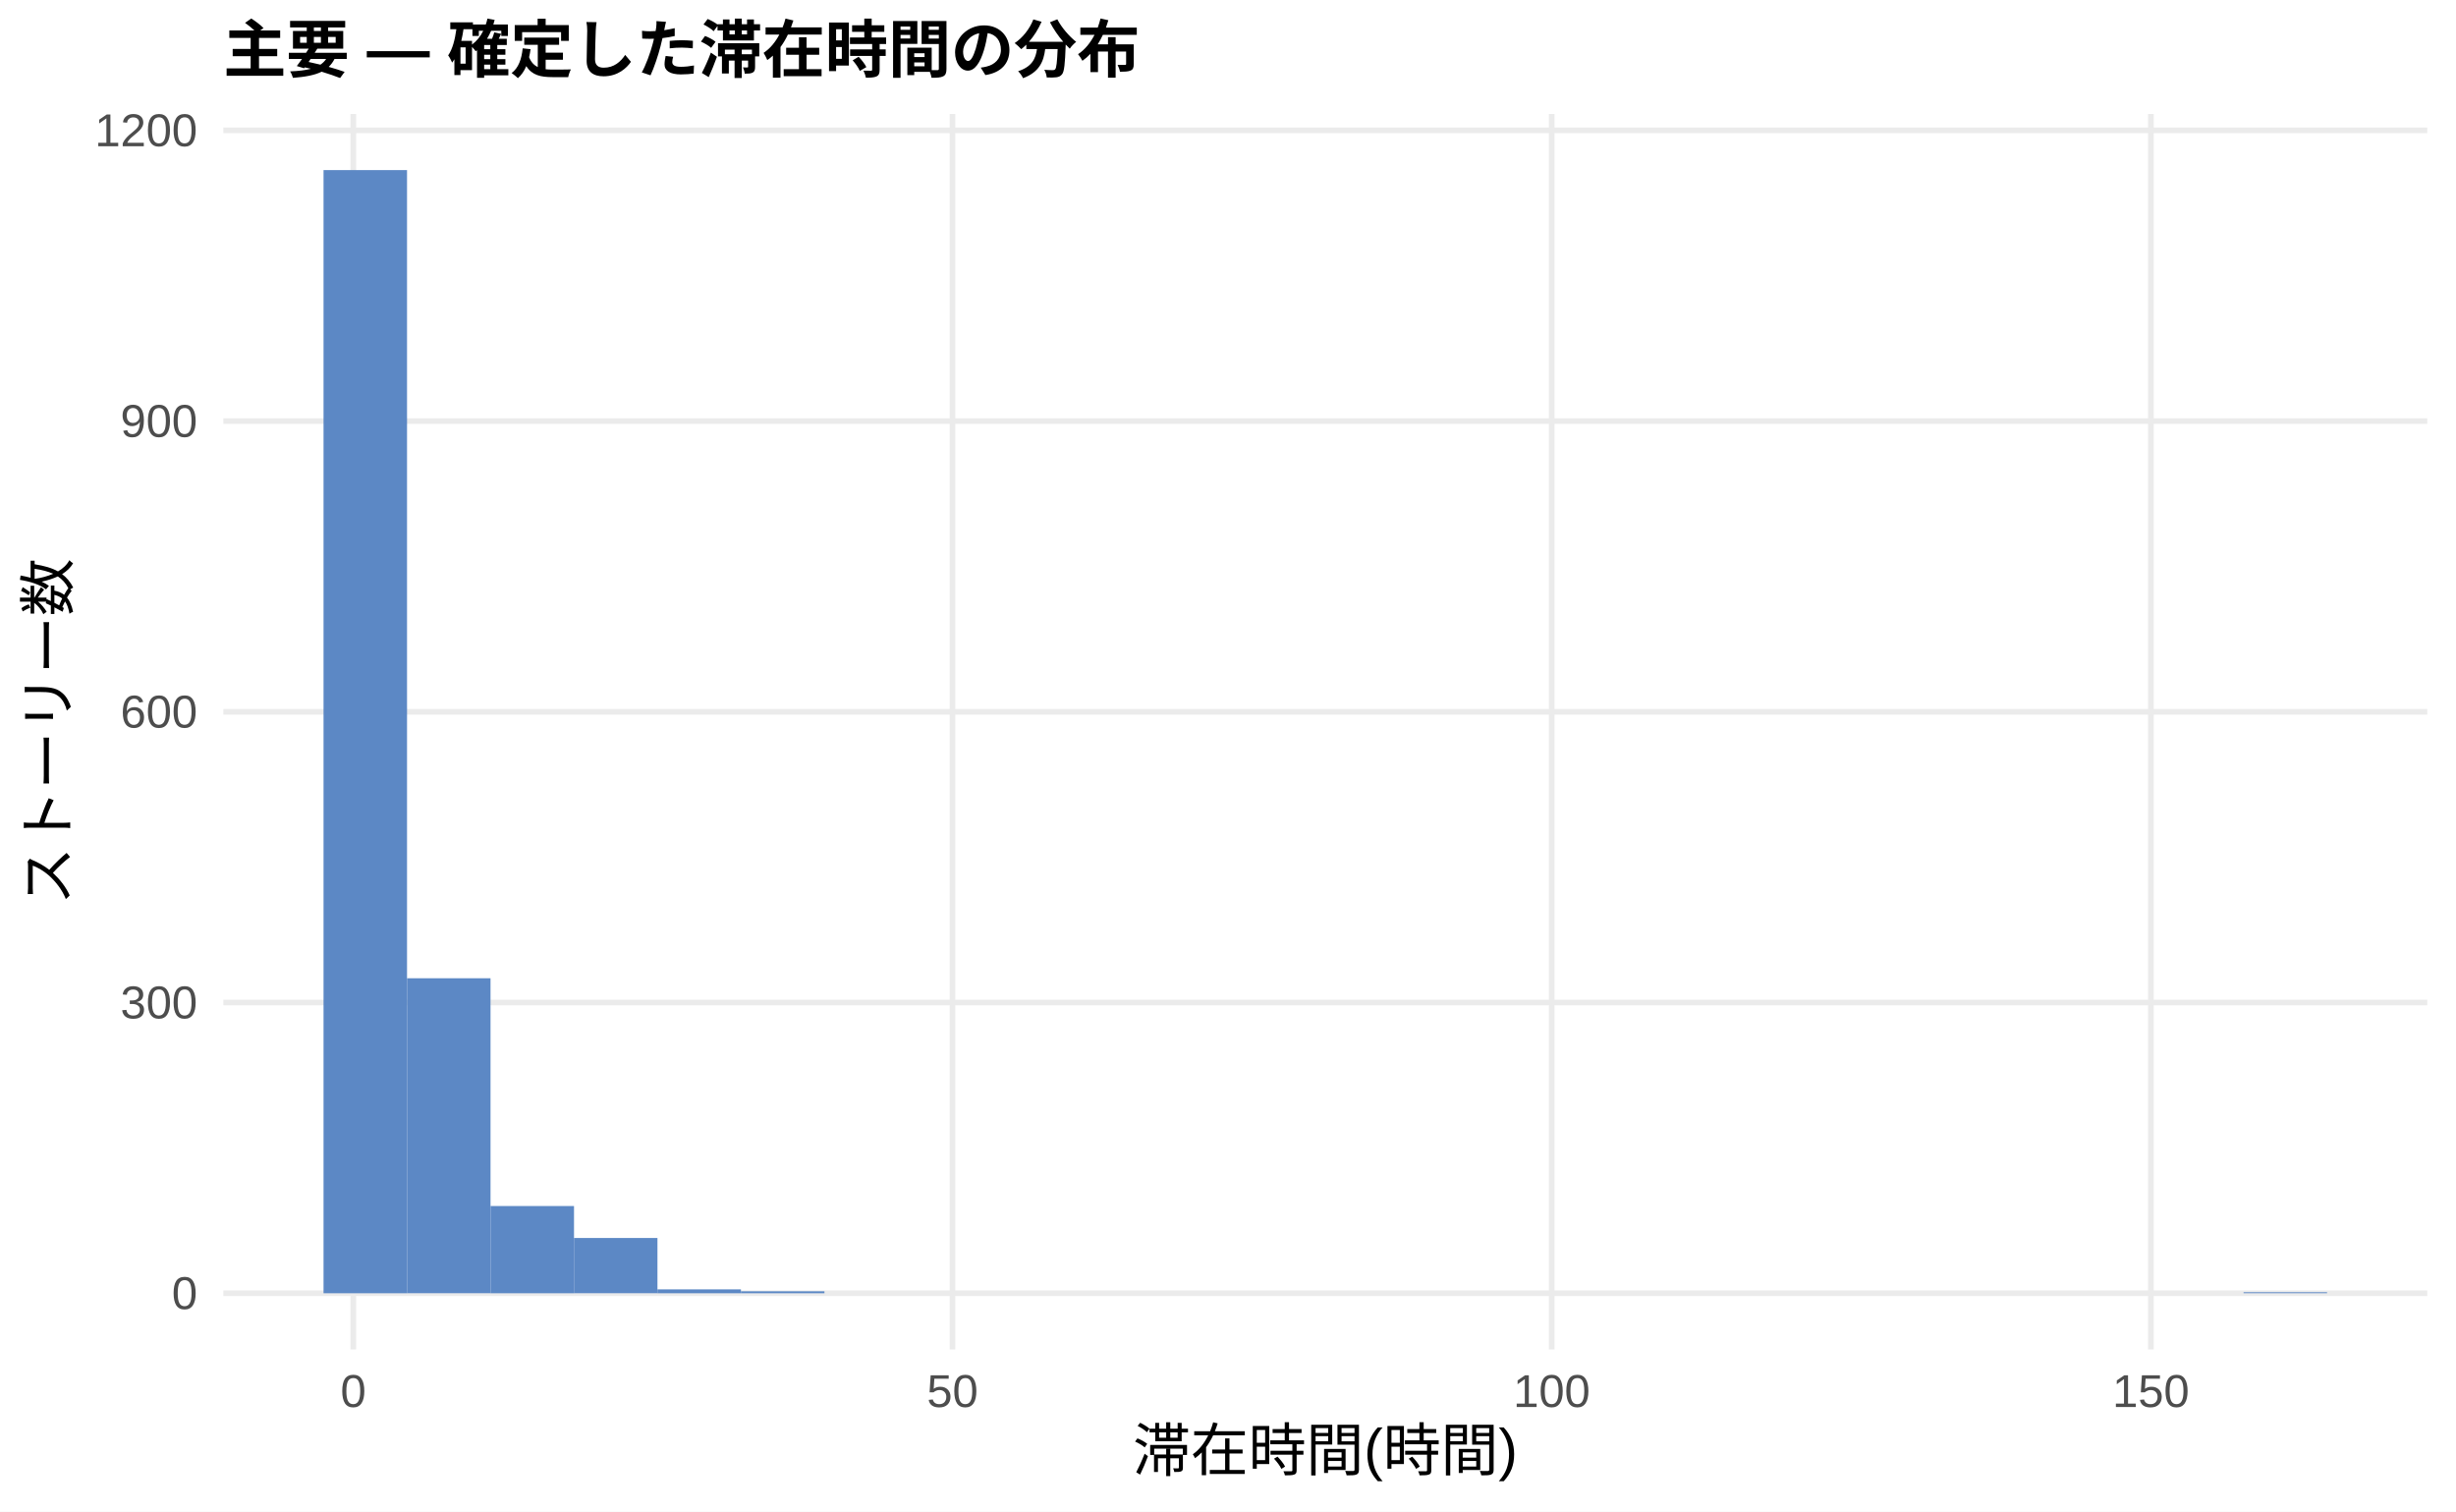
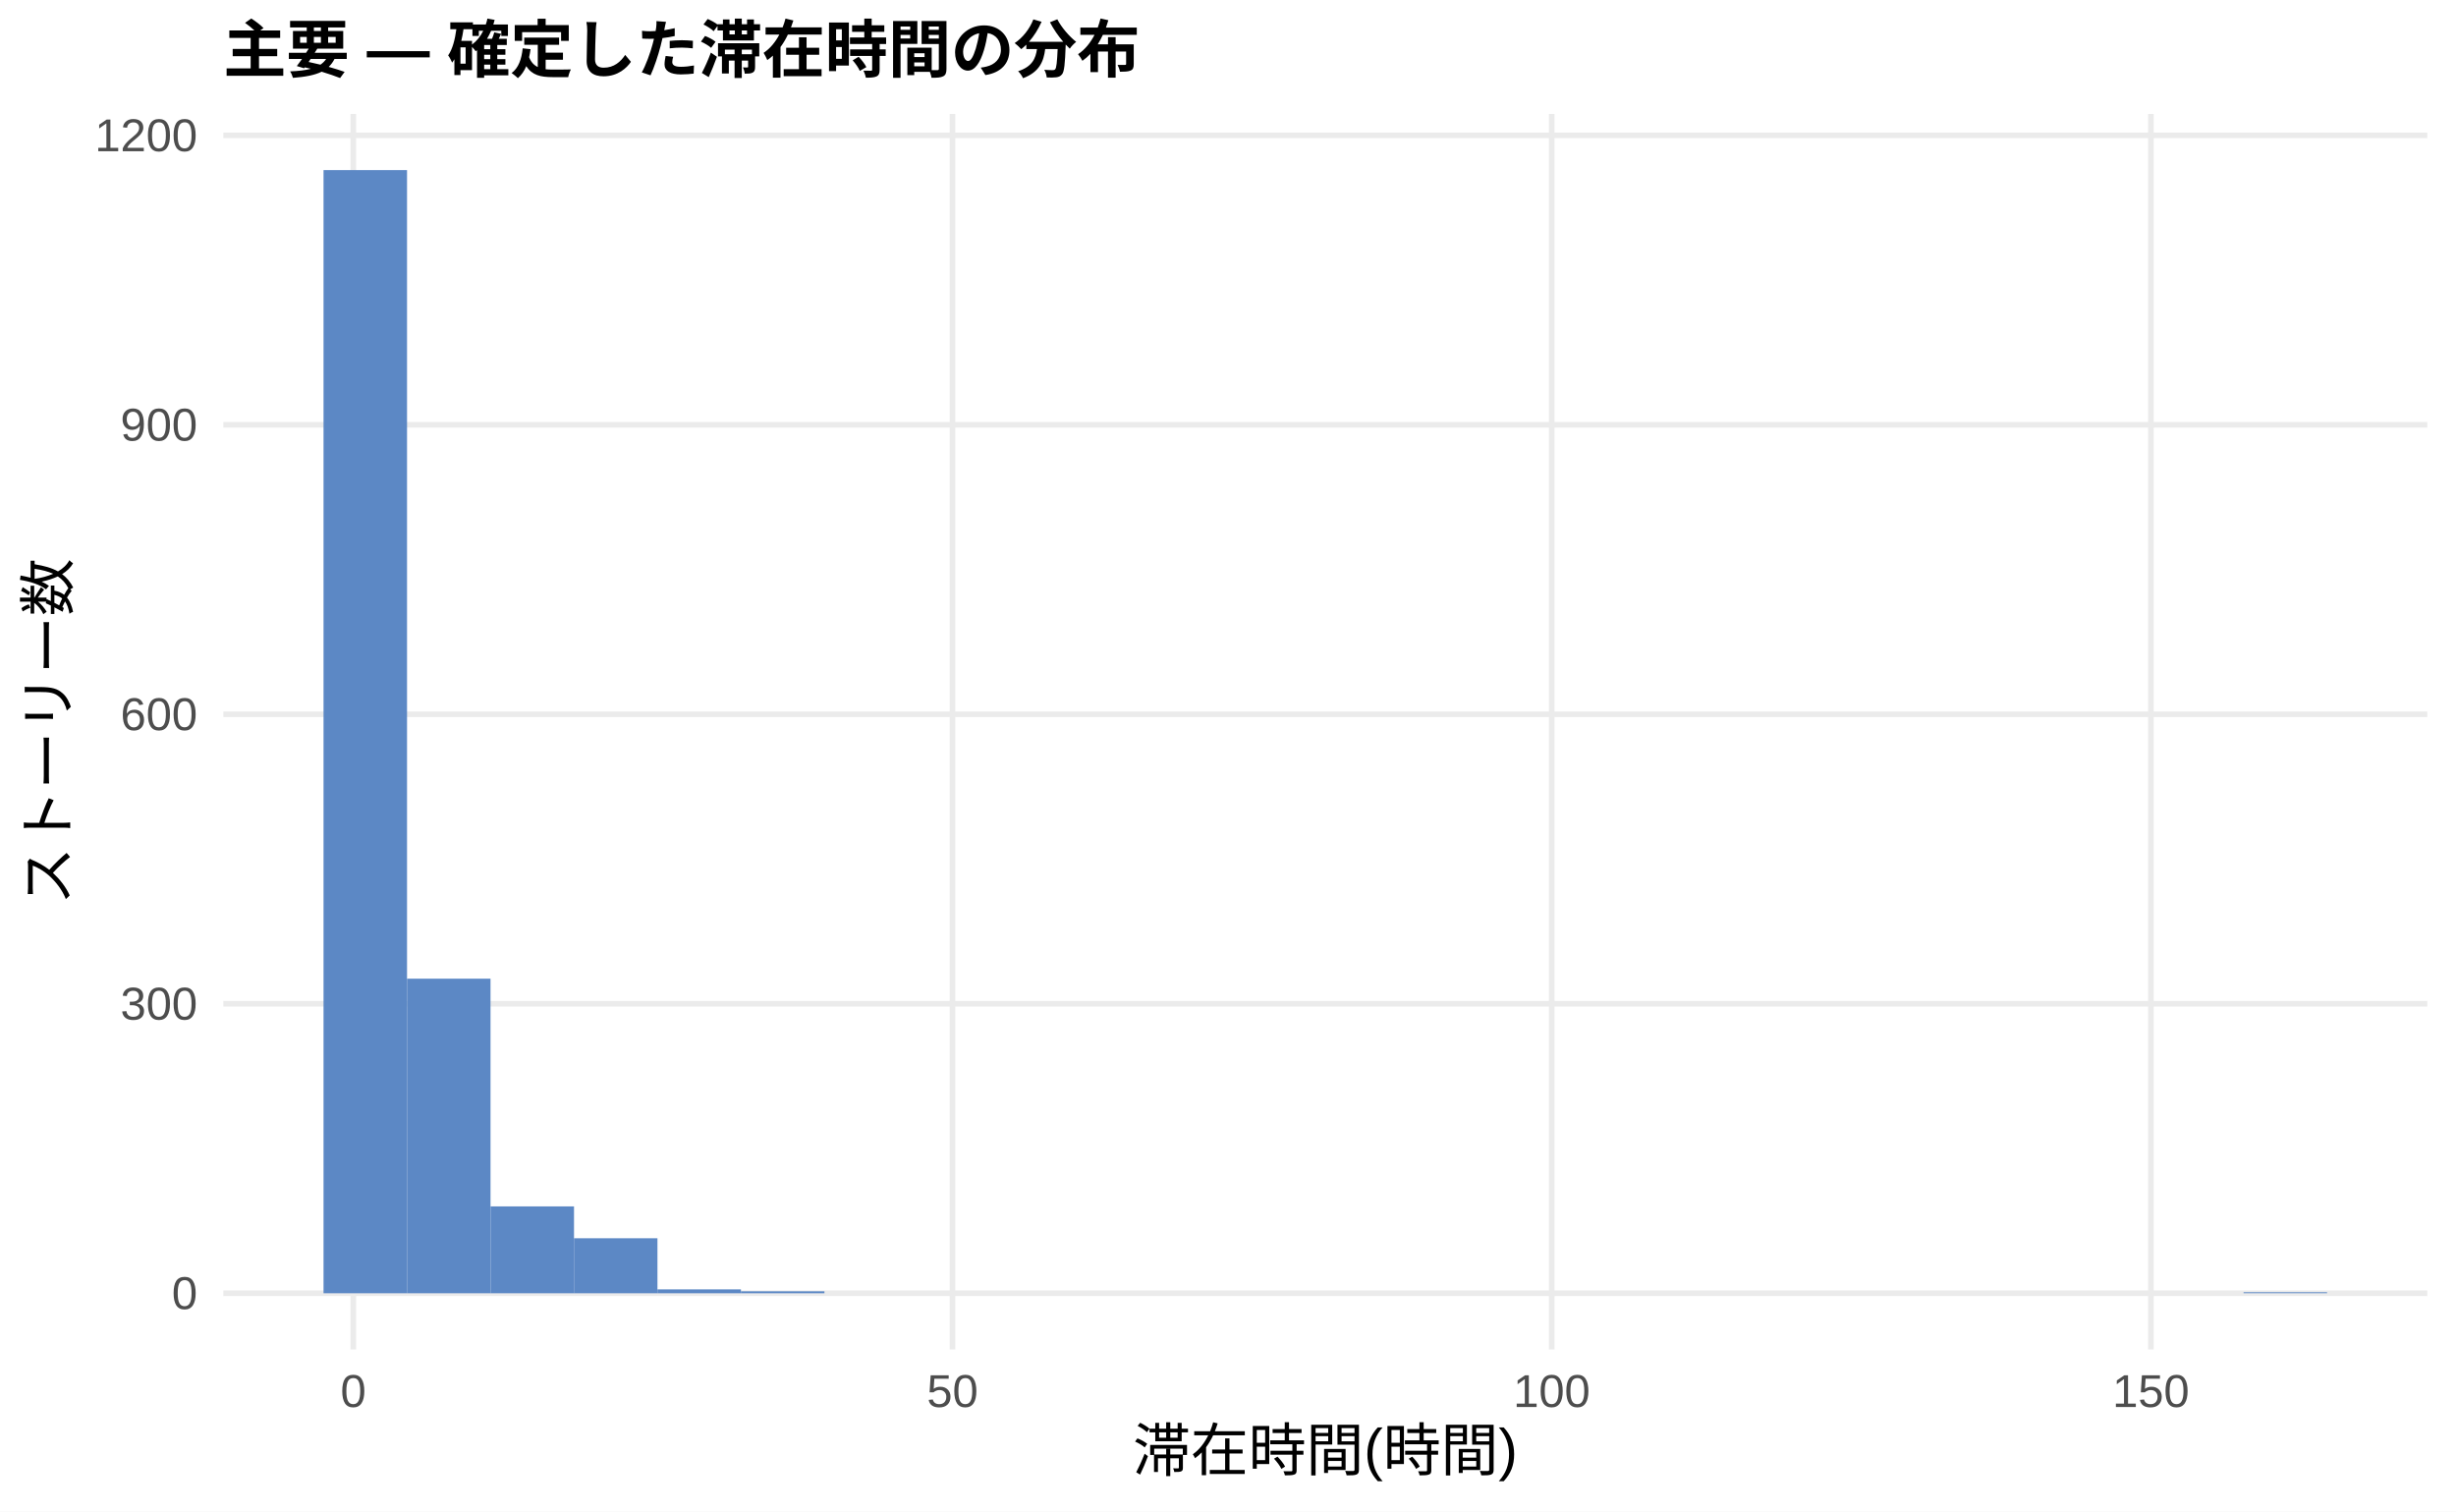
<svg xmlns="http://www.w3.org/2000/svg" width="468.00pt" height="288.00pt" viewBox="0 0 468.00 288.00">
  <g class="svglite">
    <defs>
      <style type="text/css">
    .svglite line, .svglite polyline, .svglite polygon, .svglite path, .svglite rect, .svglite circle {
      fill: none;
      stroke: #000000;
      stroke-linecap: round;
      stroke-linejoin: round;
      stroke-miterlimit: 10.00;
    }
    .svglite text {
      white-space: pre;
    }
    .svglite g.glyphgroup path {
      fill: inherit;
      stroke: none;
    }
  </style>
    </defs>
    <rect width="100%" height="100%" style="stroke: none; fill: #FFFFFF;" />
    <defs>
      <clipPath id="cpMC4wMHw0NjguMDB8MC4wMHwyODguMDA=">
        <rect x="0.00" y="0.00" width="468.00" height="288.00" />
      </clipPath>
    </defs>
    <g clip-path="url(#cpMC4wMHw0NjguMDB8MC4wMHwyODguMDA=)">
      <rect x="0.00" y="0.00" width="468.00" height="288.00" style="stroke-width: 1.07; stroke: none; fill: #FFFFFF;" />
    </g>
    <defs>
      <clipPath id="cpNDIuNTZ8NDYyLjUyfDIxLjcxfDI1Ny4xMg==">
        <rect x="42.56" y="21.71" width="419.96" height="235.41" />
      </clipPath>
    </defs>
    <g clip-path="url(#cpNDIuNTZ8NDYyLjUyfDIxLjcxfDI1Ny4xMg==)">
      <polyline points="42.56,246.42 462.52,246.42 " style="stroke-width: 1.07; stroke: #EBEBEB; stroke-linecap: butt;" />
-       <polyline points="42.56,191.02 462.52,191.02 " style="stroke-width: 1.07; stroke: #EBEBEB; stroke-linecap: butt;" />
-       <polyline points="42.56,135.63 462.52,135.63 " style="stroke-width: 1.07; stroke: #EBEBEB; stroke-linecap: butt;" />
-       <polyline points="42.56,80.23 462.52,80.23 " style="stroke-width: 1.07; stroke: #EBEBEB; stroke-linecap: butt;" />
-       <polyline points="42.56,24.84 462.52,24.84 " style="stroke-width: 1.07; stroke: #EBEBEB; stroke-linecap: butt;" />
+       <polyline points="42.56,191.26 462.52,191.26 " style="stroke-width: 1.07; stroke: #EBEBEB; stroke-linecap: butt;" />
+       <polyline points="42.56,136.10 462.52,136.10 " style="stroke-width: 1.07; stroke: #EBEBEB; stroke-linecap: butt;" />
+       <polyline points="42.56,80.95 462.52,80.95 " style="stroke-width: 1.07; stroke: #EBEBEB; stroke-linecap: butt;" />
+       <polyline points="42.56,25.79 462.52,25.79 " style="stroke-width: 1.07; stroke: #EBEBEB; stroke-linecap: butt;" />
      <polyline points="67.32,257.12 67.32,21.71 " style="stroke-width: 1.07; stroke: #EBEBEB; stroke-linecap: butt;" />
      <polyline points="181.50,257.12 181.50,21.71 " style="stroke-width: 1.07; stroke: #EBEBEB; stroke-linecap: butt;" />
      <polyline points="295.68,257.12 295.68,21.71 " style="stroke-width: 1.07; stroke: #EBEBEB; stroke-linecap: butt;" />
      <polyline points="409.86,257.12 409.86,21.71 " style="stroke-width: 1.07; stroke: #EBEBEB; stroke-linecap: butt;" />
      <rect x="61.65" y="32.41" width="15.91" height="214.01" style="stroke-width: 1.07; stroke: none; stroke-linecap: butt; stroke-linejoin: miter; fill: #5C88C5;" />
-       <rect x="77.56" y="186.40" width="15.91" height="60.01" style="stroke-width: 1.07; stroke: none; stroke-linecap: butt; stroke-linejoin: miter; fill: #5C88C5;" />
-       <rect x="93.47" y="229.80" width="15.91" height="16.62" style="stroke-width: 1.07; stroke: none; stroke-linecap: butt; stroke-linejoin: miter; fill: #5C88C5;" />
-       <rect x="109.37" y="235.89" width="15.91" height="10.52" style="stroke-width: 1.07; stroke: none; stroke-linecap: butt; stroke-linejoin: miter; fill: #5C88C5;" />
+       <rect x="77.56" y="186.48" width="15.91" height="59.94" style="stroke-width: 1.07; stroke: none; stroke-linecap: butt; stroke-linejoin: miter; fill: #5C88C5;" />
+       <rect x="93.47" y="229.87" width="15.91" height="16.55" style="stroke-width: 1.07; stroke: none; stroke-linecap: butt; stroke-linejoin: miter; fill: #5C88C5;" />
+       <rect x="109.37" y="235.94" width="15.91" height="10.48" style="stroke-width: 1.07; stroke: none; stroke-linecap: butt; stroke-linejoin: miter; fill: #5C88C5;" />
      <rect x="125.28" y="245.68" width="15.91" height="0.74" style="stroke-width: 1.07; stroke: none; stroke-linecap: butt; stroke-linejoin: miter; fill: #5C88C5;" />
      <rect x="141.19" y="246.05" width="15.91" height="0.37" style="stroke-width: 1.07; stroke: none; stroke-linecap: butt; stroke-linejoin: miter; fill: #5C88C5;" />
      <rect x="157.10" y="246.42" width="15.91" height="0.00" style="stroke-width: 1.07; stroke: none; stroke-linecap: butt; stroke-linejoin: miter; fill: #5C88C5;" />
      <rect x="173.00" y="246.42" width="15.91" height="0.00" style="stroke-width: 1.07; stroke: none; stroke-linecap: butt; stroke-linejoin: miter; fill: #5C88C5;" />
      <rect x="188.91" y="246.42" width="15.91" height="0.00" style="stroke-width: 1.07; stroke: none; stroke-linecap: butt; stroke-linejoin: miter; fill: #5C88C5;" />
      <rect x="204.82" y="246.42" width="15.91" height="0.00" style="stroke-width: 1.07; stroke: none; stroke-linecap: butt; stroke-linejoin: miter; fill: #5C88C5;" />
      <rect x="220.73" y="246.42" width="15.91" height="0.00" style="stroke-width: 1.07; stroke: none; stroke-linecap: butt; stroke-linejoin: miter; fill: #5C88C5;" />
      <rect x="236.63" y="246.42" width="15.91" height="0.00" style="stroke-width: 1.07; stroke: none; stroke-linecap: butt; stroke-linejoin: miter; fill: #5C88C5;" />
      <rect x="252.54" y="246.42" width="15.91" height="0.00" style="stroke-width: 1.07; stroke: none; stroke-linecap: butt; stroke-linejoin: miter; fill: #5C88C5;" />
      <rect x="268.45" y="246.42" width="15.91" height="0.00" style="stroke-width: 1.07; stroke: none; stroke-linecap: butt; stroke-linejoin: miter; fill: #5C88C5;" />
      <rect x="284.36" y="246.42" width="15.91" height="0.00" style="stroke-width: 1.07; stroke: none; stroke-linecap: butt; stroke-linejoin: miter; fill: #5C88C5;" />
      <rect x="300.26" y="246.42" width="15.91" height="0.00" style="stroke-width: 1.07; stroke: none; stroke-linecap: butt; stroke-linejoin: miter; fill: #5C88C5;" />
      <rect x="316.17" y="246.42" width="15.91" height="0.00" style="stroke-width: 1.07; stroke: none; stroke-linecap: butt; stroke-linejoin: miter; fill: #5C88C5;" />
      <rect x="332.08" y="246.42" width="15.91" height="0.00" style="stroke-width: 1.07; stroke: none; stroke-linecap: butt; stroke-linejoin: miter; fill: #5C88C5;" />
      <rect x="347.99" y="246.42" width="15.91" height="0.00" style="stroke-width: 1.07; stroke: none; stroke-linecap: butt; stroke-linejoin: miter; fill: #5C88C5;" />
      <rect x="363.89" y="246.42" width="15.91" height="0.00" style="stroke-width: 1.07; stroke: none; stroke-linecap: butt; stroke-linejoin: miter; fill: #5C88C5;" />
      <rect x="379.80" y="246.42" width="15.91" height="0.00" style="stroke-width: 1.07; stroke: none; stroke-linecap: butt; stroke-linejoin: miter; fill: #5C88C5;" />
      <rect x="395.71" y="246.42" width="15.91" height="0.00" style="stroke-width: 1.07; stroke: none; stroke-linecap: butt; stroke-linejoin: miter; fill: #5C88C5;" />
      <rect x="411.62" y="246.42" width="15.91" height="0.00" style="stroke-width: 1.07; stroke: none; stroke-linecap: butt; stroke-linejoin: miter; fill: #5C88C5;" />
      <rect x="427.52" y="246.23" width="15.91" height="0.18" style="stroke-width: 1.07; stroke: none; stroke-linecap: butt; stroke-linejoin: miter; fill: #5C88C5;" />
    </g>
    <g clip-path="url(#cpMC4wMHw0NjguMDB8MC4wMHwyODguMDA=)">
      <text x="37.63" y="249.44" text-anchor="end" style="font-size: 8.80px;fill: #4D4D4D; font-family: &quot;Liberation Sans&quot;;" textLength="4.89px" lengthAdjust="spacingAndGlyphs">0</text>
-       <text x="37.63" y="194.05" text-anchor="end" style="font-size: 8.80px;fill: #4D4D4D; font-family: &quot;Liberation Sans&quot;;" textLength="14.67px" lengthAdjust="spacingAndGlyphs">300</text>
-       <text x="37.63" y="138.65" text-anchor="end" style="font-size: 8.80px;fill: #4D4D4D; font-family: &quot;Liberation Sans&quot;;" textLength="14.67px" lengthAdjust="spacingAndGlyphs">600</text>
-       <text x="37.63" y="83.26" text-anchor="end" style="font-size: 8.80px;fill: #4D4D4D; font-family: &quot;Liberation Sans&quot;;" textLength="14.67px" lengthAdjust="spacingAndGlyphs">900</text>
-       <text x="37.63" y="27.87" text-anchor="end" style="font-size: 8.80px;fill: #4D4D4D; font-family: &quot;Liberation Sans&quot;;" textLength="19.56px" lengthAdjust="spacingAndGlyphs">1200</text>
+       <text x="37.63" y="194.29" text-anchor="end" style="font-size: 8.80px;fill: #4D4D4D; font-family: &quot;Liberation Sans&quot;;" textLength="14.67px" lengthAdjust="spacingAndGlyphs">300</text>
+       <text x="37.63" y="139.13" text-anchor="end" style="font-size: 8.80px;fill: #4D4D4D; font-family: &quot;Liberation Sans&quot;;" textLength="14.67px" lengthAdjust="spacingAndGlyphs">600</text>
+       <text x="37.63" y="83.97" text-anchor="end" style="font-size: 8.80px;fill: #4D4D4D; font-family: &quot;Liberation Sans&quot;;" textLength="14.67px" lengthAdjust="spacingAndGlyphs">900</text>
+       <text x="37.63" y="28.82" text-anchor="end" style="font-size: 8.80px;fill: #4D4D4D; font-family: &quot;Liberation Sans&quot;;" textLength="19.56px" lengthAdjust="spacingAndGlyphs">1200</text>
      <text x="67.32" y="268.10" text-anchor="middle" style="font-size: 8.80px;fill: #4D4D4D; font-family: &quot;Liberation Sans&quot;;" textLength="4.89px" lengthAdjust="spacingAndGlyphs">0</text>
      <text x="181.50" y="268.10" text-anchor="middle" style="font-size: 8.80px;fill: #4D4D4D; font-family: &quot;Liberation Sans&quot;;" textLength="9.78px" lengthAdjust="spacingAndGlyphs">50</text>
      <text x="295.68" y="268.10" text-anchor="middle" style="font-size: 8.80px;fill: #4D4D4D; font-family: &quot;Liberation Sans&quot;;" textLength="14.67px" lengthAdjust="spacingAndGlyphs">100</text>
      <text x="409.86" y="268.10" text-anchor="middle" style="font-size: 8.80px;fill: #4D4D4D; font-family: &quot;Liberation Sans&quot;;" textLength="14.67px" lengthAdjust="spacingAndGlyphs">150</text>
      <text x="252.54" y="280.24" text-anchor="middle" style="font-size: 11.00px; font-family: &quot;Liberation Sans&quot;;" textLength="73.31px" lengthAdjust="spacingAndGlyphs">滞在時間(時間)</text>
      <text transform="translate(13.05,139.41) rotate(-90)" text-anchor="middle" style="font-size: 11.00px; font-family: &quot;Liberation Sans&quot;;" textLength="66.00px" lengthAdjust="spacingAndGlyphs">ストーリー数</text>
      <text x="42.56" y="13.74" style="font-size: 12.00px; font-weight: bold; font-family: &quot;Liberation Sans&quot;;" textLength="174.66px" lengthAdjust="spacingAndGlyphs">主要 — 確定した滞在時間の分布</text>
    </g>
  </g>
</svg>
